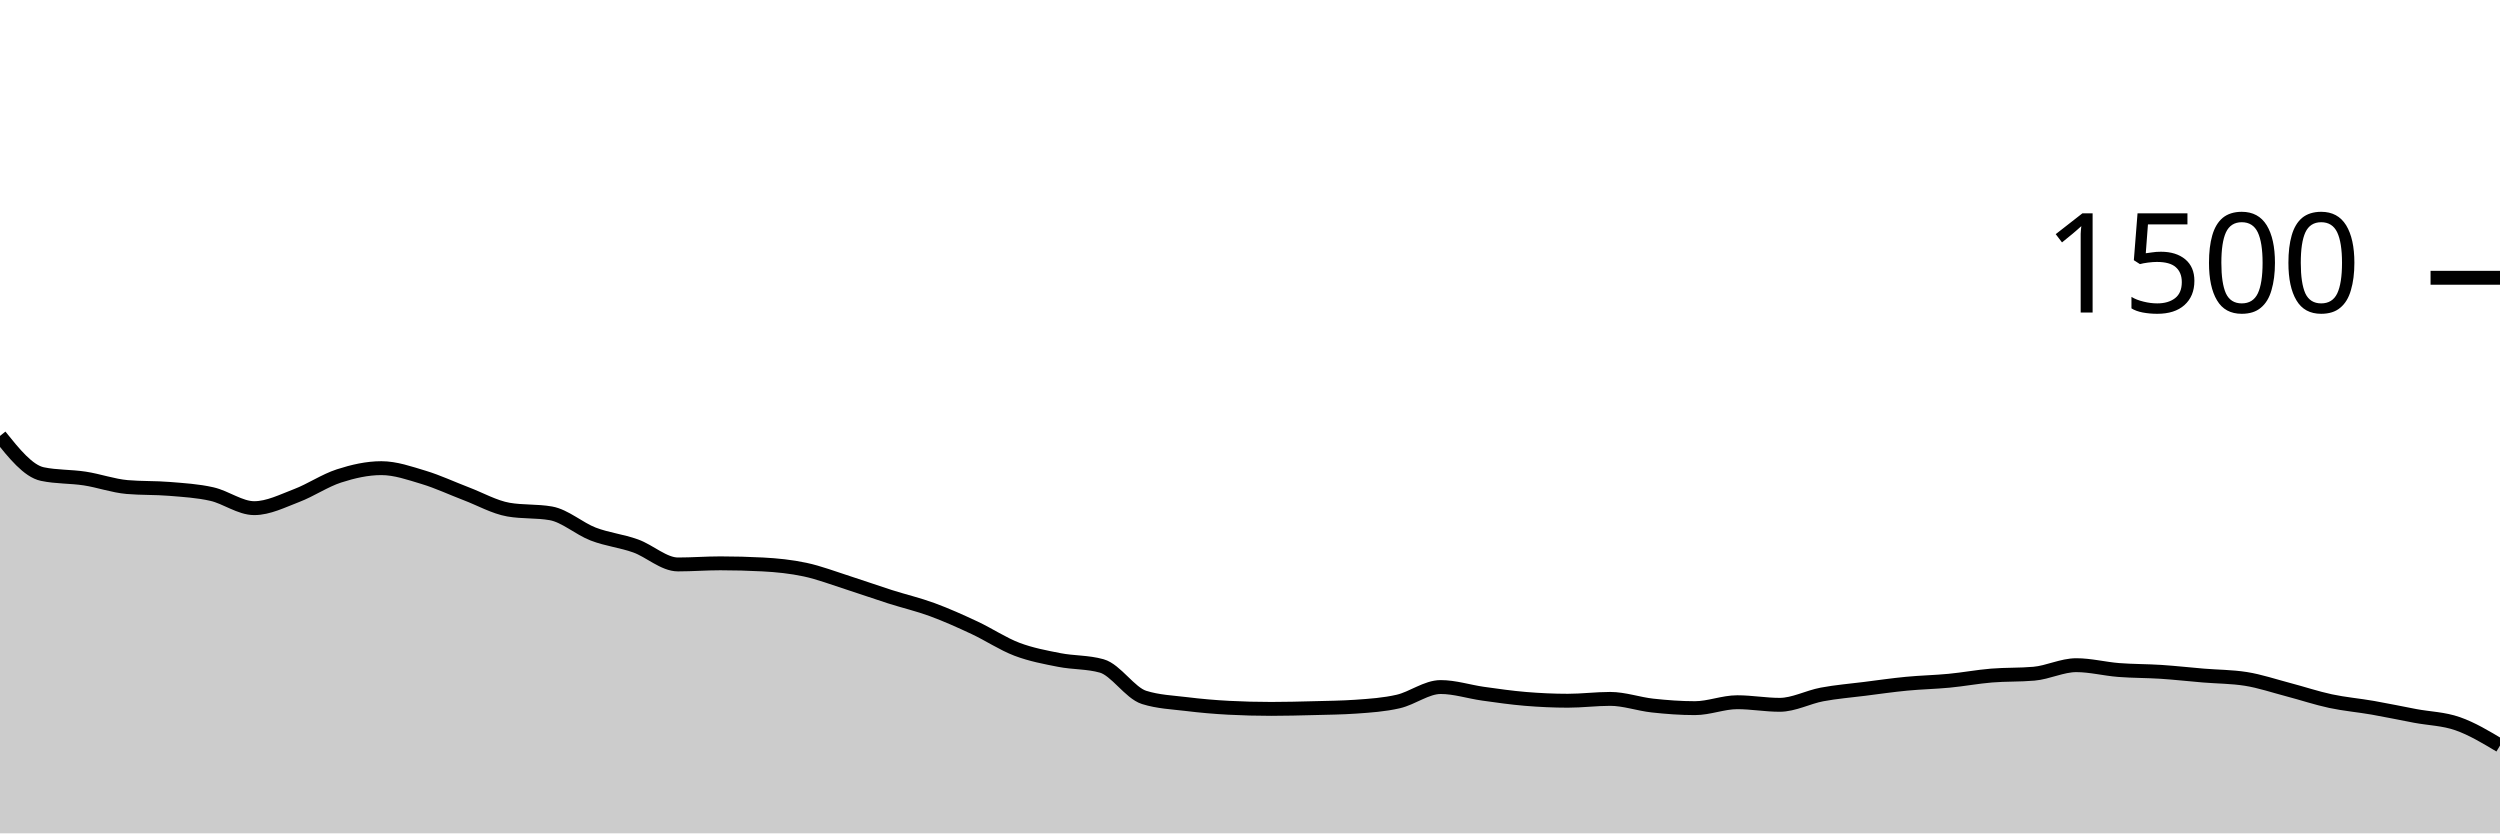
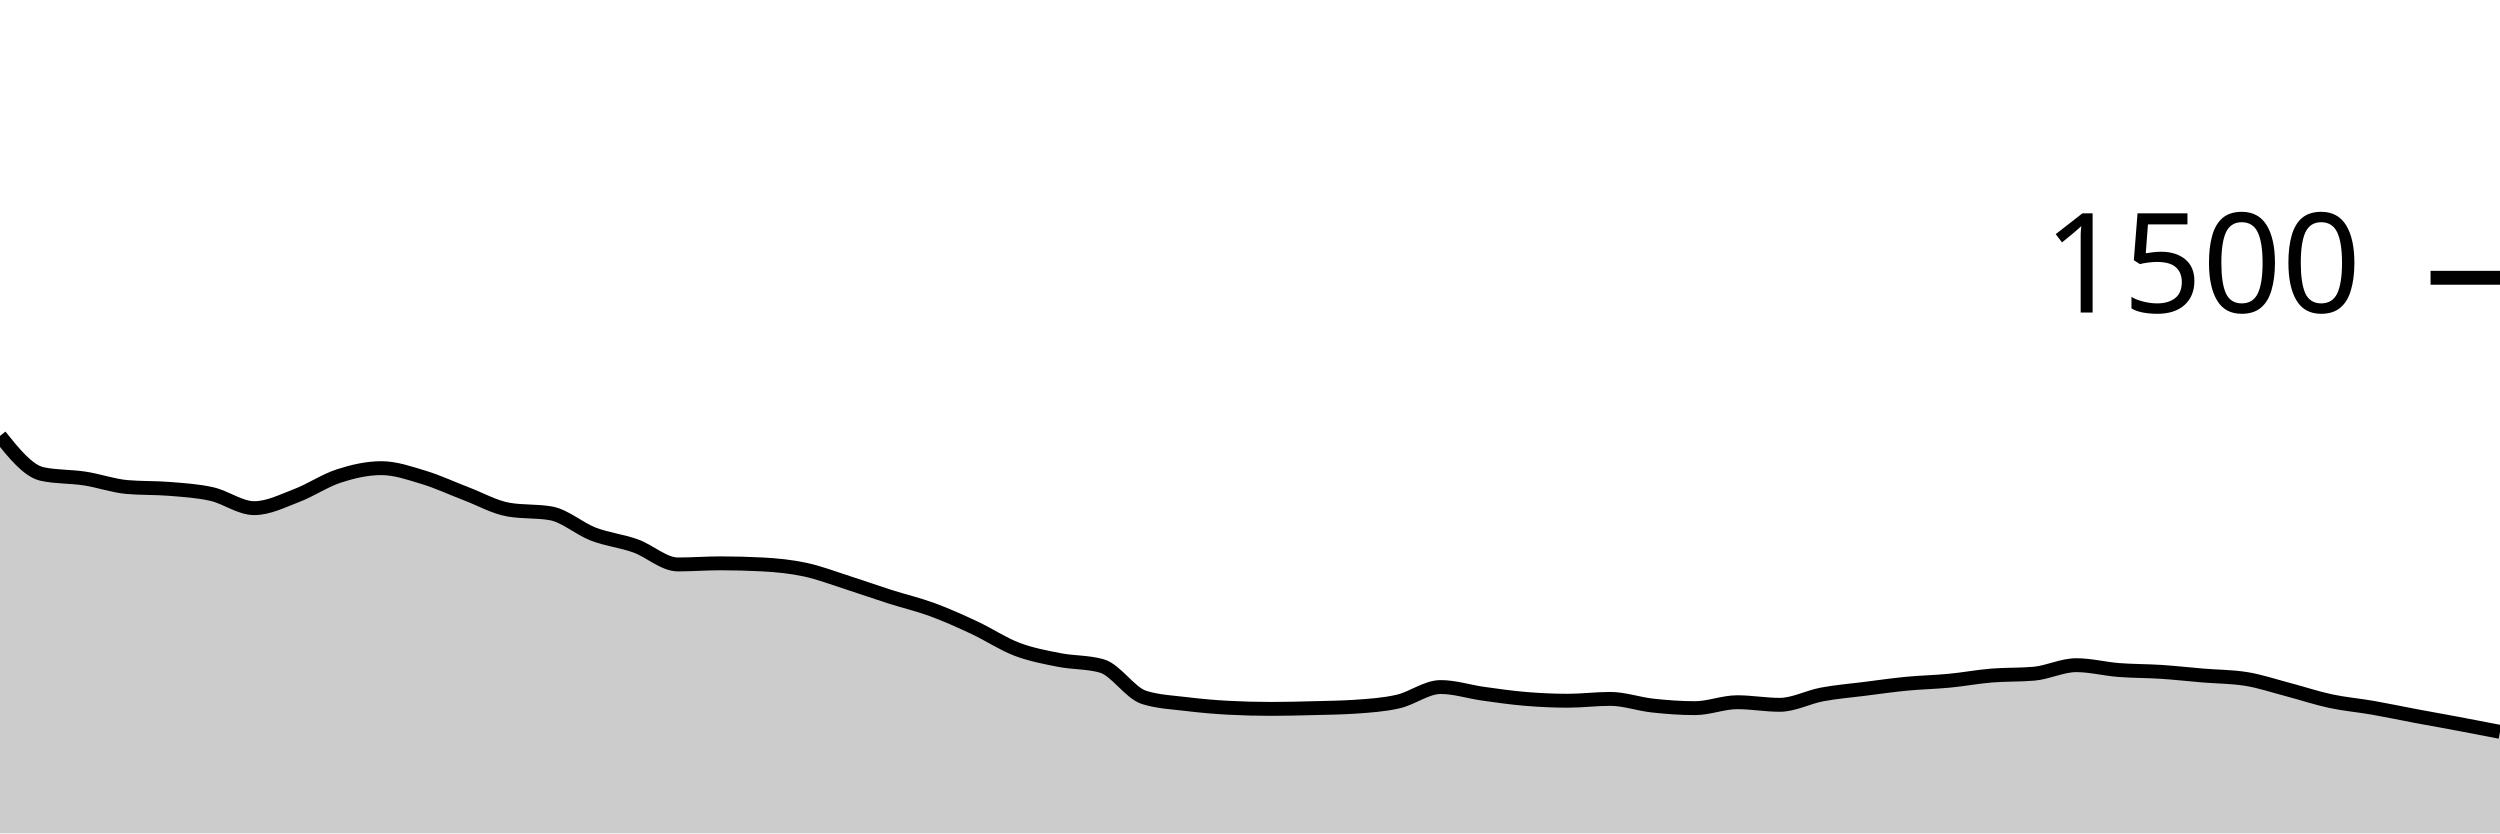
<svg xmlns="http://www.w3.org/2000/svg" viewBox="0 0 180 60">
  <g transform="translate(0,20)">
-     <path class="area" fill="rgba(0, 0, 0, 0.2)" d="M0,11.387C1.017,12.653,2.034,13.92,3.051,14.133C4.068,14.347,5.085,14.298,6.102,14.453C7.119,14.609,8.136,14.978,9.153,15.067C10.169,15.156,11.186,15.116,12.203,15.2C13.22,15.284,14.237,15.342,15.254,15.573C16.271,15.804,17.288,16.587,18.305,16.587C19.322,16.587,20.339,16.067,21.356,15.68C22.373,15.293,23.39,14.596,24.407,14.267C25.424,13.938,26.441,13.707,27.458,13.707C28.475,13.707,29.492,14.067,30.508,14.373C31.525,14.68,32.542,15.16,33.559,15.547C34.576,15.933,35.593,16.516,36.61,16.693C37.627,16.871,38.644,16.782,39.661,16.96C40.678,17.138,41.695,18.062,42.712,18.453C43.729,18.844,44.746,18.942,45.763,19.307C46.78,19.671,47.797,20.64,48.814,20.64C49.831,20.64,50.847,20.56,51.864,20.56C52.881,20.56,53.898,20.587,54.915,20.64C55.932,20.693,56.949,20.796,57.966,21.013C58.983,21.231,60,21.622,61.017,21.947C62.034,22.271,63.051,22.636,64.068,22.96C65.085,23.284,66.102,23.52,67.119,23.893C68.136,24.267,69.153,24.724,70.169,25.2C71.186,25.676,72.203,26.36,73.22,26.747C74.237,27.133,75.254,27.32,76.271,27.52C77.288,27.72,78.305,27.662,79.322,27.947C80.339,28.231,81.356,29.893,82.373,30.213C83.39,30.533,84.407,30.569,85.424,30.693C86.441,30.818,87.458,30.907,88.475,30.96C89.492,31.013,90.508,31.04,91.525,31.04C92.542,31.04,93.559,31.013,94.576,30.987C95.593,30.96,96.61,30.951,97.627,30.88C98.644,30.809,99.661,30.742,100.678,30.507C101.695,30.271,102.712,29.467,103.729,29.467C104.746,29.467,105.763,29.804,106.78,29.947C107.797,30.089,108.814,30.236,109.831,30.32C110.847,30.404,111.864,30.453,112.881,30.453C113.898,30.453,114.915,30.32,115.932,30.32C116.949,30.32,117.966,30.689,118.983,30.8C120,30.911,121.017,30.987,122.034,30.987C123.051,30.987,124.068,30.56,125.085,30.56C126.102,30.56,127.119,30.747,128.136,30.747C129.153,30.747,130.169,30.191,131.186,30C132.203,29.809,133.22,29.729,134.237,29.6C135.254,29.471,136.271,29.324,137.288,29.227C138.305,29.129,139.322,29.111,140.339,29.013C141.356,28.916,142.373,28.724,143.39,28.64C144.407,28.556,145.424,28.596,146.441,28.507C147.458,28.418,148.475,27.893,149.492,27.893C150.508,27.893,151.525,28.16,152.542,28.24C153.559,28.32,154.576,28.307,155.593,28.373C156.61,28.44,157.627,28.556,158.644,28.64C159.661,28.724,160.678,28.72,161.695,28.88C162.712,29.04,163.729,29.387,164.746,29.653C165.763,29.92,166.78,30.262,167.797,30.48C168.814,30.698,169.831,30.782,170.847,30.96C171.864,31.138,172.881,31.356,173.898,31.547C174.915,31.738,175.932,31.751,176.949,32.107C177.966,32.462,178.983,33.071,180,33.68L180,40C178.983,40,177.966,40,176.949,40C175.932,40,174.915,40,173.898,40C172.881,40,171.864,40,170.847,40C169.831,40,168.814,40,167.797,40C166.78,40,165.763,40,164.746,40C163.729,40,162.712,40,161.695,40C160.678,40,159.661,40,158.644,40C157.627,40,156.61,40,155.593,40C154.576,40,153.559,40,152.542,40C151.525,40,150.508,40,149.492,40C148.475,40,147.458,40,146.441,40C145.424,40,144.407,40,143.39,40C142.373,40,141.356,40,140.339,40C139.322,40,138.305,40,137.288,40C136.271,40,135.254,40,134.237,40C133.22,40,132.203,40,131.186,40C130.169,40,129.153,40,128.136,40C127.119,40,126.102,40,125.085,40C124.068,40,123.051,40,122.034,40C121.017,40,120,40,118.983,40C117.966,40,116.949,40,115.932,40C114.915,40,113.898,40,112.881,40C111.864,40,110.847,40,109.831,40C108.814,40,107.797,40,106.78,40C105.763,40,104.746,40,103.729,40C102.712,40,101.695,40,100.678,40C99.661,40,98.644,40,97.627,40C96.61,40,95.593,40,94.576,40C93.559,40,92.542,40,91.525,40C90.508,40,89.492,40,88.475,40C87.458,40,86.441,40,85.424,40C84.407,40,83.39,40,82.373,40C81.356,40,80.339,40,79.322,40C78.305,40,77.288,40,76.271,40C75.254,40,74.237,40,73.22,40C72.203,40,71.186,40,70.169,40C69.153,40,68.136,40,67.119,40C66.102,40,65.085,40,64.068,40C63.051,40,62.034,40,61.017,40C60,40,58.983,40,57.966,40C56.949,40,55.932,40,54.915,40C53.898,40,52.881,40,51.864,40C50.847,40,49.831,40,48.814,40C47.797,40,46.78,40,45.763,40C44.746,40,43.729,40,42.712,40C41.695,40,40.678,40,39.661,40C38.644,40,37.627,40,36.61,40C35.593,40,34.576,40,33.559,40C32.542,40,31.525,40,30.508,40C29.492,40,28.475,40,27.458,40C26.441,40,25.424,40,24.407,40C23.39,40,22.373,40,21.356,40C20.339,40,19.322,40,18.305,40C17.288,40,16.271,40,15.254,40C14.237,40,13.22,40,12.203,40C11.186,40,10.169,40,9.153,40C8.136,40,7.119,40,6.102,40C5.085,40,4.068,40,3.051,40C2.034,40,1.017,40,0,40Z" />
-     <path class="line" stroke="black" fill="none" d="M0,11.387C1.017,12.653,2.034,13.92,3.051,14.133C4.068,14.347,5.085,14.298,6.102,14.453C7.119,14.609,8.136,14.978,9.153,15.067C10.169,15.156,11.186,15.116,12.203,15.2C13.22,15.284,14.237,15.342,15.254,15.573C16.271,15.804,17.288,16.587,18.305,16.587C19.322,16.587,20.339,16.067,21.356,15.68C22.373,15.293,23.39,14.596,24.407,14.267C25.424,13.938,26.441,13.707,27.458,13.707C28.475,13.707,29.492,14.067,30.508,14.373C31.525,14.68,32.542,15.16,33.559,15.547C34.576,15.933,35.593,16.516,36.61,16.693C37.627,16.871,38.644,16.782,39.661,16.96C40.678,17.138,41.695,18.062,42.712,18.453C43.729,18.844,44.746,18.942,45.763,19.307C46.78,19.671,47.797,20.64,48.814,20.64C49.831,20.64,50.847,20.56,51.864,20.56C52.881,20.56,53.898,20.587,54.915,20.64C55.932,20.693,56.949,20.796,57.966,21.013C58.983,21.231,60,21.622,61.017,21.947C62.034,22.271,63.051,22.636,64.068,22.96C65.085,23.284,66.102,23.52,67.119,23.893C68.136,24.267,69.153,24.724,70.169,25.2C71.186,25.676,72.203,26.36,73.22,26.747C74.237,27.133,75.254,27.32,76.271,27.52C77.288,27.72,78.305,27.662,79.322,27.947C80.339,28.231,81.356,29.893,82.373,30.213C83.39,30.533,84.407,30.569,85.424,30.693C86.441,30.818,87.458,30.907,88.475,30.96C89.492,31.013,90.508,31.04,91.525,31.04C92.542,31.04,93.559,31.013,94.576,30.987C95.593,30.96,96.61,30.951,97.627,30.88C98.644,30.809,99.661,30.742,100.678,30.507C101.695,30.271,102.712,29.467,103.729,29.467C104.746,29.467,105.763,29.804,106.78,29.947C107.797,30.089,108.814,30.236,109.831,30.32C110.847,30.404,111.864,30.453,112.881,30.453C113.898,30.453,114.915,30.32,115.932,30.32C116.949,30.32,117.966,30.689,118.983,30.8C120,30.911,121.017,30.987,122.034,30.987C123.051,30.987,124.068,30.56,125.085,30.56C126.102,30.56,127.119,30.747,128.136,30.747C129.153,30.747,130.169,30.191,131.186,30C132.203,29.809,133.22,29.729,134.237,29.6C135.254,29.471,136.271,29.324,137.288,29.227C138.305,29.129,139.322,29.111,140.339,29.013C141.356,28.916,142.373,28.724,143.39,28.64C144.407,28.556,145.424,28.596,146.441,28.507C147.458,28.418,148.475,27.893,149.492,27.893C150.508,27.893,151.525,28.16,152.542,28.24C153.559,28.32,154.576,28.307,155.593,28.373C156.61,28.44,157.627,28.556,158.644,28.64C159.661,28.724,160.678,28.72,161.695,28.88C162.712,29.04,163.729,29.387,164.746,29.653C165.763,29.92,166.78,30.262,167.797,30.48C168.814,30.698,169.831,30.782,170.847,30.96C171.864,31.138,172.881,31.356,173.898,31.547C174.915,31.738,175.932,31.751,176.949,32.107C177.966,32.462,178.983,33.071,180,33.68" />
+     <path class="area" fill="rgba(0, 0, 0, 0.2)" d="M0,11.387C1.017,12.653,2.034,13.92,3.051,14.133C4.068,14.347,5.085,14.298,6.102,14.453C7.119,14.609,8.136,14.978,9.153,15.067C10.169,15.156,11.186,15.116,12.203,15.2C13.22,15.284,14.237,15.342,15.254,15.573C16.271,15.804,17.288,16.587,18.305,16.587C19.322,16.587,20.339,16.067,21.356,15.68C22.373,15.293,23.39,14.596,24.407,14.267C25.424,13.938,26.441,13.707,27.458,13.707C28.475,13.707,29.492,14.067,30.508,14.373C31.525,14.68,32.542,15.16,33.559,15.547C34.576,15.933,35.593,16.516,36.61,16.693C37.627,16.871,38.644,16.782,39.661,16.96C40.678,17.138,41.695,18.062,42.712,18.453C43.729,18.844,44.746,18.942,45.763,19.307C46.78,19.671,47.797,20.64,48.814,20.64C49.831,20.64,50.847,20.56,51.864,20.56C52.881,20.56,53.898,20.587,54.915,20.64C55.932,20.693,56.949,20.796,57.966,21.013C58.983,21.231,60,21.622,61.017,21.947C62.034,22.271,63.051,22.636,64.068,22.96C65.085,23.284,66.102,23.52,67.119,23.893C68.136,24.267,69.153,24.724,70.169,25.2C71.186,25.676,72.203,26.36,73.22,26.747C74.237,27.133,75.254,27.32,76.271,27.52C77.288,27.72,78.305,27.662,79.322,27.947C80.339,28.231,81.356,29.893,82.373,30.213C83.39,30.533,84.407,30.569,85.424,30.693C86.441,30.818,87.458,30.907,88.475,30.96C89.492,31.013,90.508,31.04,91.525,31.04C92.542,31.04,93.559,31.013,94.576,30.987C95.593,30.96,96.61,30.951,97.627,30.88C98.644,30.809,99.661,30.742,100.678,30.507C101.695,30.271,102.712,29.467,103.729,29.467C104.746,29.467,105.763,29.804,106.78,29.947C107.797,30.089,108.814,30.236,109.831,30.32C110.847,30.404,111.864,30.453,112.881,30.453C113.898,30.453,114.915,30.32,115.932,30.32C116.949,30.32,117.966,30.689,118.983,30.8C120,30.911,121.017,30.987,122.034,30.987C123.051,30.987,124.068,30.56,125.085,30.56C126.102,30.56,127.119,30.747,128.136,30.747C129.153,30.747,130.169,30.191,131.186,30C132.203,29.809,133.22,29.729,134.237,29.6C135.254,29.471,136.271,29.324,137.288,29.227C138.305,29.129,139.322,29.111,140.339,29.013C141.356,28.916,142.373,28.724,143.39,28.64C144.407,28.556,145.424,28.596,146.441,28.507C147.458,28.418,148.475,27.893,149.492,27.893C150.508,27.893,151.525,28.16,152.542,28.24C153.559,28.32,154.576,28.307,155.593,28.373C156.61,28.44,157.627,28.556,158.644,28.64C159.661,28.724,160.678,28.72,161.695,28.88C162.712,29.04,163.729,29.387,164.746,29.653C165.763,29.92,166.78,30.262,167.797,30.48C168.814,30.698,169.831,30.782,170.847,30.96C171.864,31.138,172.881,31.356,173.898,31.547C174.915,31.738,175.932,31.916,176.949,32.107C177.966,32.298,178.983,32.496,180,32.693L180,40C178.983,40,177.966,40,176.949,40C175.932,40,174.915,40,173.898,40C172.881,40,171.864,40,170.847,40C169.831,40,168.814,40,167.797,40C166.78,40,165.763,40,164.746,40C163.729,40,162.712,40,161.695,40C160.678,40,159.661,40,158.644,40C157.627,40,156.61,40,155.593,40C154.576,40,153.559,40,152.542,40C151.525,40,150.508,40,149.492,40C148.475,40,147.458,40,146.441,40C145.424,40,144.407,40,143.39,40C142.373,40,141.356,40,140.339,40C139.322,40,138.305,40,137.288,40C136.271,40,135.254,40,134.237,40C133.22,40,132.203,40,131.186,40C130.169,40,129.153,40,128.136,40C127.119,40,126.102,40,125.085,40C124.068,40,123.051,40,122.034,40C121.017,40,120,40,118.983,40C117.966,40,116.949,40,115.932,40C114.915,40,113.898,40,112.881,40C111.864,40,110.847,40,109.831,40C108.814,40,107.797,40,106.78,40C105.763,40,104.746,40,103.729,40C102.712,40,101.695,40,100.678,40C99.661,40,98.644,40,97.627,40C96.61,40,95.593,40,94.576,40C93.559,40,92.542,40,91.525,40C90.508,40,89.492,40,88.475,40C87.458,40,86.441,40,85.424,40C84.407,40,83.39,40,82.373,40C81.356,40,80.339,40,79.322,40C78.305,40,77.288,40,76.271,40C75.254,40,74.237,40,73.22,40C72.203,40,71.186,40,70.169,40C69.153,40,68.136,40,67.119,40C66.102,40,65.085,40,64.068,40C63.051,40,62.034,40,61.017,40C60,40,58.983,40,57.966,40C56.949,40,55.932,40,54.915,40C53.898,40,52.881,40,51.864,40C50.847,40,49.831,40,48.814,40C47.797,40,46.78,40,45.763,40C44.746,40,43.729,40,42.712,40C41.695,40,40.678,40,39.661,40C38.644,40,37.627,40,36.61,40C35.593,40,34.576,40,33.559,40C32.542,40,31.525,40,30.508,40C29.492,40,28.475,40,27.458,40C26.441,40,25.424,40,24.407,40C23.39,40,22.373,40,21.356,40C20.339,40,19.322,40,18.305,40C17.288,40,16.271,40,15.254,40C14.237,40,13.22,40,12.203,40C11.186,40,10.169,40,9.153,40C8.136,40,7.119,40,6.102,40C5.085,40,4.068,40,3.051,40C2.034,40,1.017,40,0,40Z" />
+     <path class="line" stroke="black" fill="none" d="M0,11.387C1.017,12.653,2.034,13.92,3.051,14.133C4.068,14.347,5.085,14.298,6.102,14.453C7.119,14.609,8.136,14.978,9.153,15.067C10.169,15.156,11.186,15.116,12.203,15.2C13.22,15.284,14.237,15.342,15.254,15.573C16.271,15.804,17.288,16.587,18.305,16.587C19.322,16.587,20.339,16.067,21.356,15.68C22.373,15.293,23.39,14.596,24.407,14.267C25.424,13.938,26.441,13.707,27.458,13.707C28.475,13.707,29.492,14.067,30.508,14.373C31.525,14.68,32.542,15.16,33.559,15.547C34.576,15.933,35.593,16.516,36.61,16.693C37.627,16.871,38.644,16.782,39.661,16.96C40.678,17.138,41.695,18.062,42.712,18.453C43.729,18.844,44.746,18.942,45.763,19.307C46.78,19.671,47.797,20.64,48.814,20.64C49.831,20.64,50.847,20.56,51.864,20.56C52.881,20.56,53.898,20.587,54.915,20.64C55.932,20.693,56.949,20.796,57.966,21.013C58.983,21.231,60,21.622,61.017,21.947C62.034,22.271,63.051,22.636,64.068,22.96C65.085,23.284,66.102,23.52,67.119,23.893C68.136,24.267,69.153,24.724,70.169,25.2C71.186,25.676,72.203,26.36,73.22,26.747C74.237,27.133,75.254,27.32,76.271,27.52C77.288,27.72,78.305,27.662,79.322,27.947C80.339,28.231,81.356,29.893,82.373,30.213C83.39,30.533,84.407,30.569,85.424,30.693C86.441,30.818,87.458,30.907,88.475,30.96C89.492,31.013,90.508,31.04,91.525,31.04C92.542,31.04,93.559,31.013,94.576,30.987C95.593,30.96,96.61,30.951,97.627,30.88C98.644,30.809,99.661,30.742,100.678,30.507C101.695,30.271,102.712,29.467,103.729,29.467C104.746,29.467,105.763,29.804,106.78,29.947C107.797,30.089,108.814,30.236,109.831,30.32C110.847,30.404,111.864,30.453,112.881,30.453C113.898,30.453,114.915,30.32,115.932,30.32C116.949,30.32,117.966,30.689,118.983,30.8C120,30.911,121.017,30.987,122.034,30.987C123.051,30.987,124.068,30.56,125.085,30.56C126.102,30.56,127.119,30.747,128.136,30.747C129.153,30.747,130.169,30.191,131.186,30C132.203,29.809,133.22,29.729,134.237,29.6C135.254,29.471,136.271,29.324,137.288,29.227C138.305,29.129,139.322,29.111,140.339,29.013C141.356,28.916,142.373,28.724,143.39,28.64C144.407,28.556,145.424,28.596,146.441,28.507C147.458,28.418,148.475,27.893,149.492,27.893C150.508,27.893,151.525,28.16,152.542,28.24C153.559,28.32,154.576,28.307,155.593,28.373C156.61,28.44,157.627,28.556,158.644,28.64C159.661,28.724,160.678,28.72,161.695,28.88C162.712,29.04,163.729,29.387,164.746,29.653C165.763,29.92,166.78,30.262,167.797,30.48C168.814,30.698,169.831,30.782,170.847,30.96C171.864,31.138,172.881,31.356,173.898,31.547C174.915,31.738,175.932,31.916,176.949,32.107C177.966,32.298,178.983,32.496,180,32.693" />
    <path class="axis-ceiling" stroke-width="1" stroke="black" fill="none" d="M175,0L180,0" />
    <text class="axis-ceiling-label" font-family="sans-serif" text-anchor="end" font-size="10px" x="170" y="2.5">1500</text>
  </g>
</svg>
